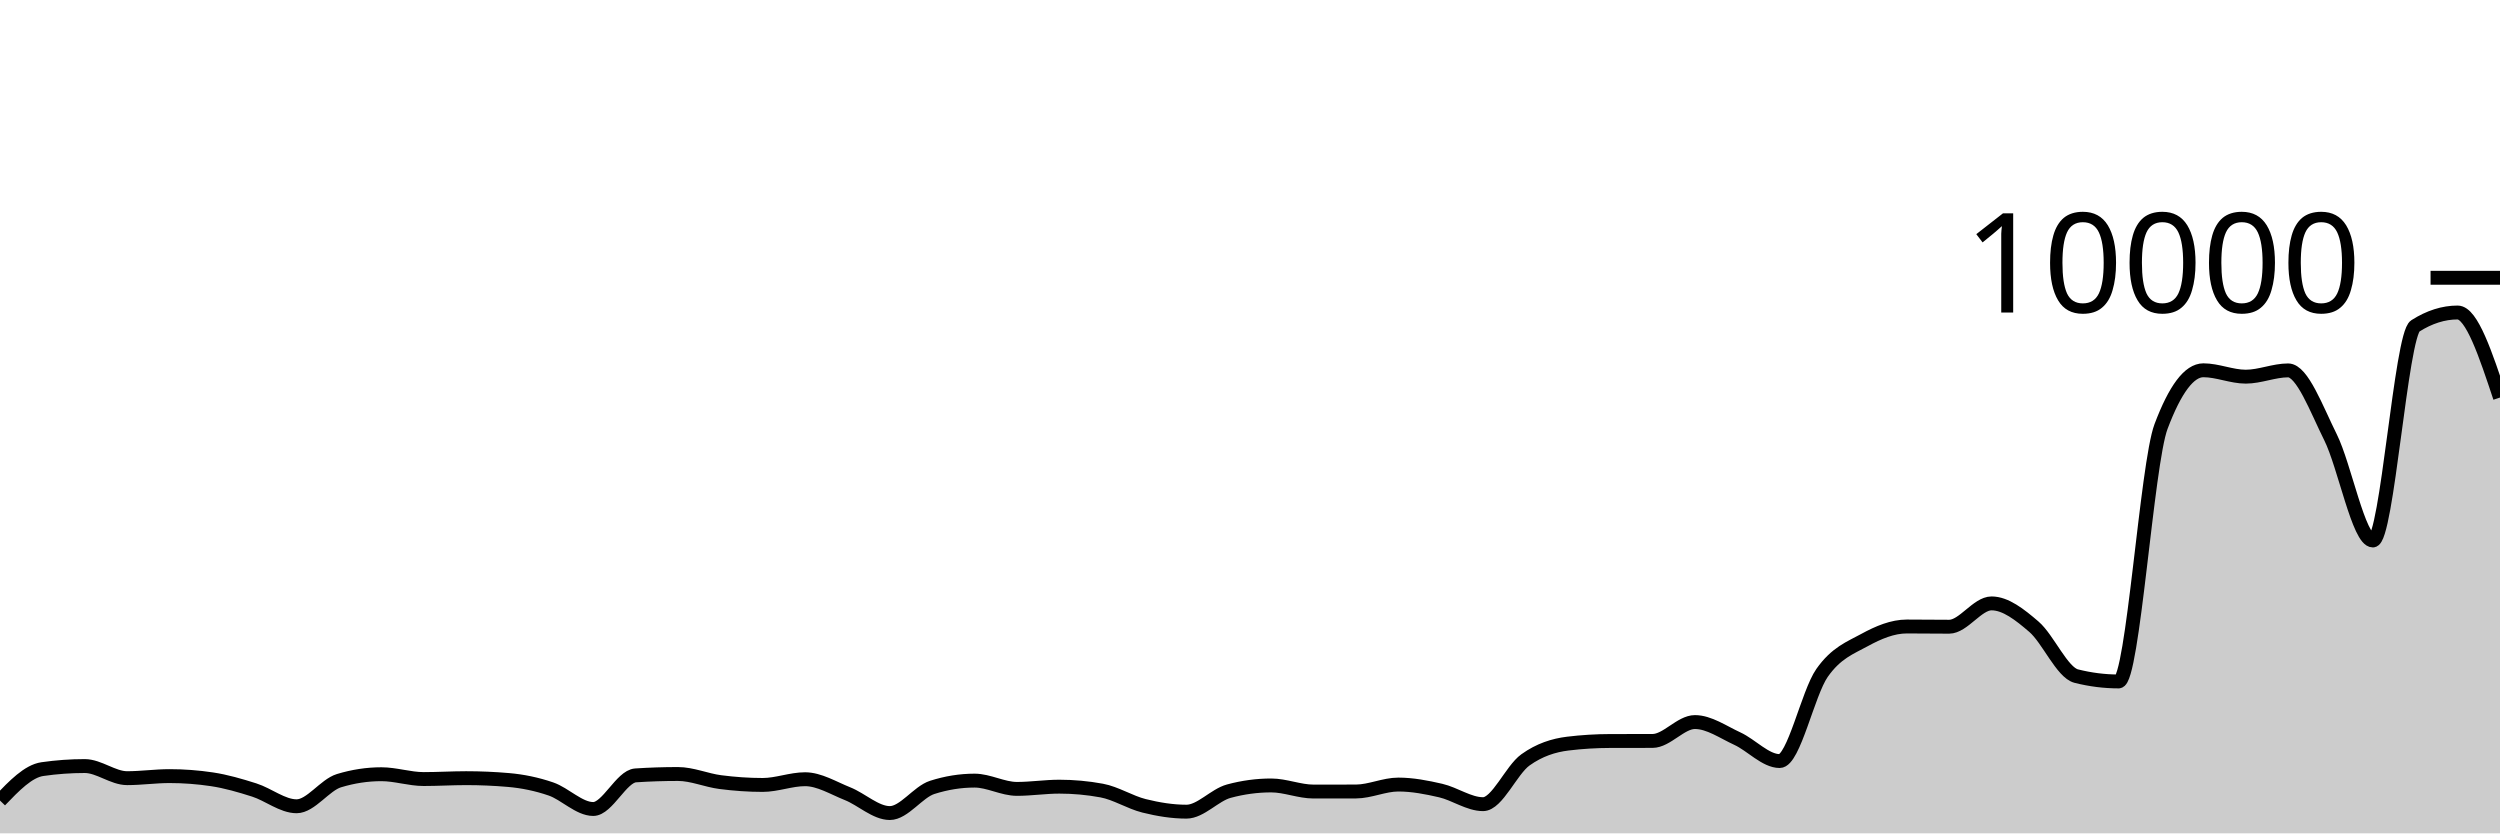
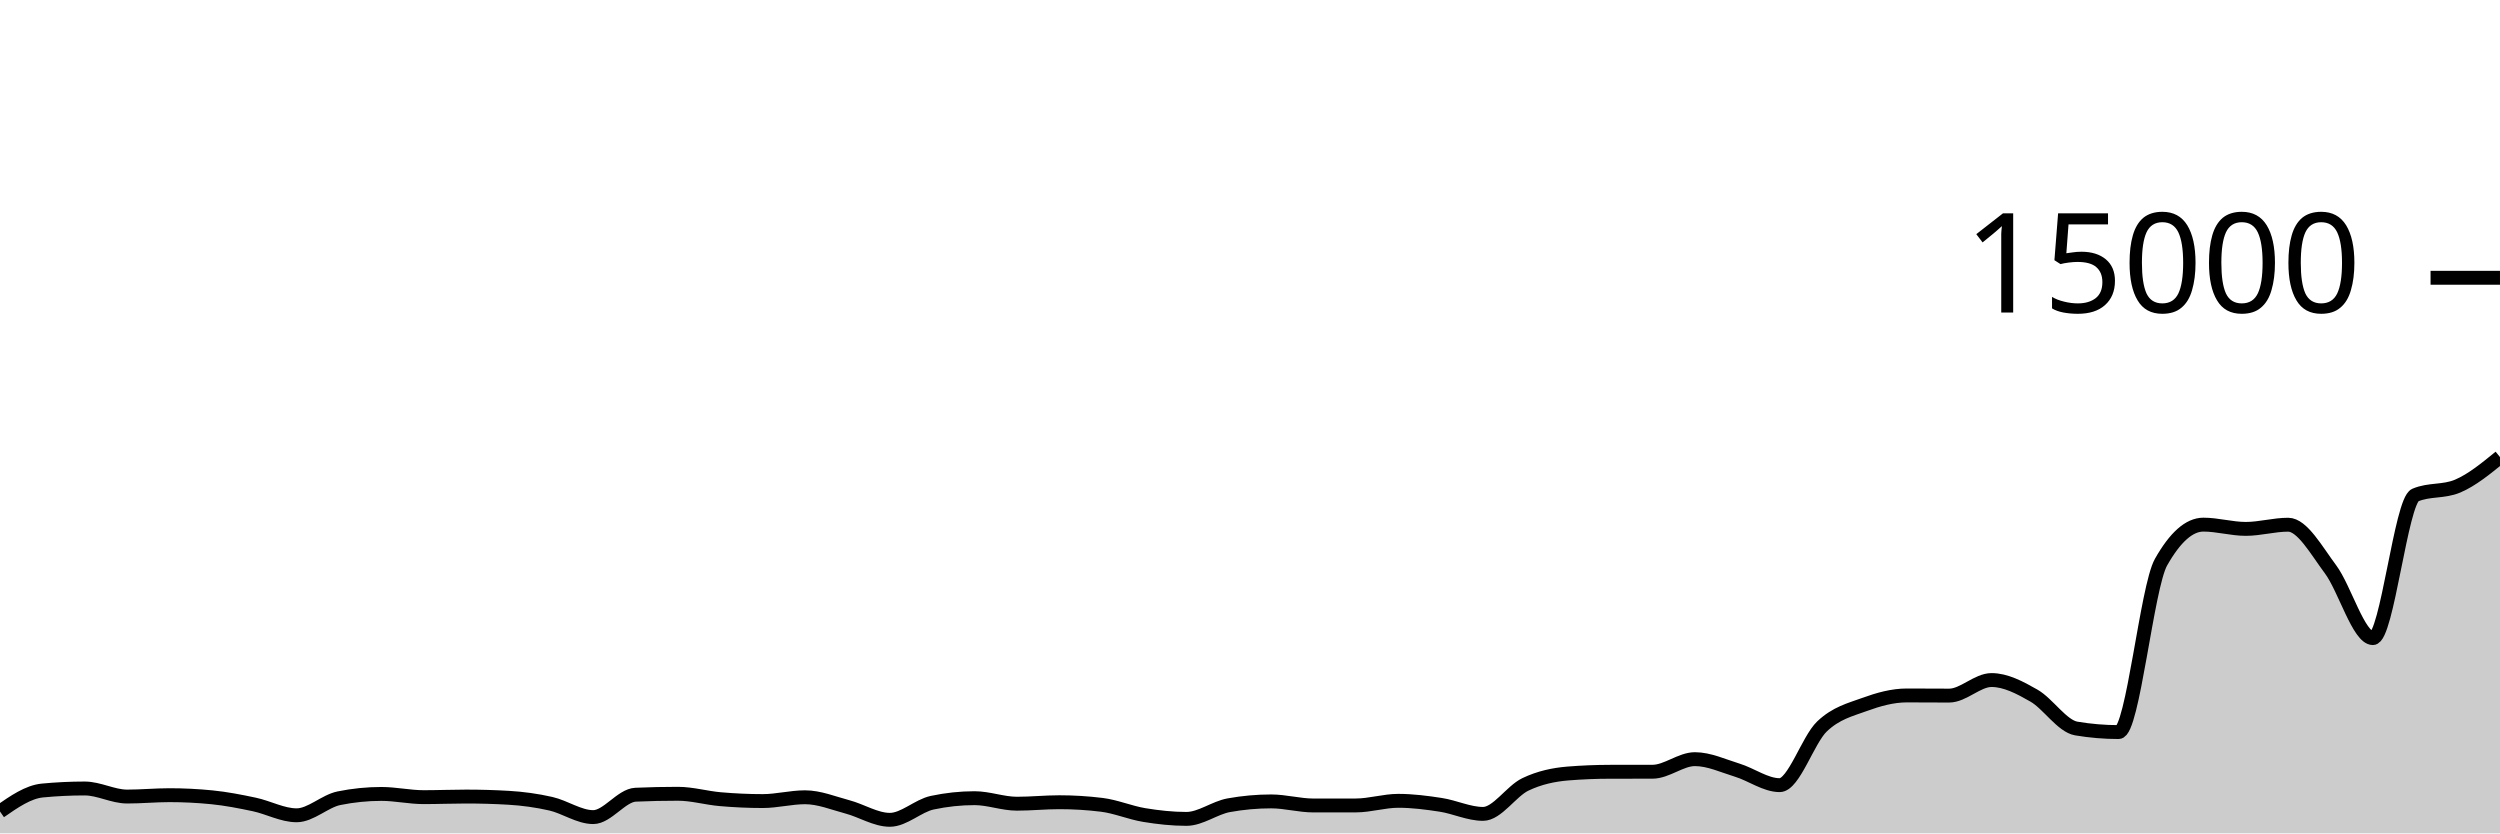
<svg xmlns="http://www.w3.org/2000/svg" viewBox="0 0 180 60">
  <g transform="translate(0,20)">
-     <path class="area" fill="rgba(0, 0, 0, 0.2)" d="M0,37.64C1.017,36.581,2.034,35.523,3.051,35.376C4.068,35.229,5.085,35.156,6.102,35.156C7.119,35.156,8.136,36.028,9.153,36.028C10.169,36.028,11.186,35.88,12.203,35.88C13.22,35.88,14.237,35.956,15.254,36.108C16.271,36.26,17.288,36.556,18.305,36.88C19.322,37.204,20.339,38.052,21.356,38.052C22.373,38.052,23.39,36.517,24.407,36.208C25.424,35.899,26.441,35.744,27.458,35.744C28.475,35.744,29.492,36.092,30.508,36.092C31.525,36.092,32.542,36.028,33.559,36.028C34.576,36.028,35.593,36.072,36.61,36.16C37.627,36.248,38.644,36.456,39.661,36.804C40.678,37.152,41.695,38.248,42.712,38.248C43.729,38.248,44.746,35.895,45.763,35.828C46.78,35.761,47.797,35.728,48.814,35.728C49.831,35.728,50.847,36.181,51.864,36.312C52.881,36.443,53.898,36.516,54.915,36.516C55.932,36.516,56.949,36.104,57.966,36.104C58.983,36.104,60,36.738,61.017,37.144C62.034,37.55,63.051,38.54,64.068,38.54C65.085,38.54,66.102,37.017,67.119,36.692C68.136,36.367,69.153,36.204,70.169,36.204C71.186,36.204,72.203,36.8,73.22,36.8C74.237,36.8,75.254,36.64,76.271,36.64C77.288,36.64,78.305,36.733,79.322,36.92C80.339,37.107,81.356,37.767,82.373,38.02C83.39,38.273,84.407,38.44,85.424,38.44C86.441,38.44,87.458,37.239,88.475,36.964C89.492,36.689,90.508,36.552,91.525,36.552C92.542,36.552,93.559,36.992,94.576,36.992C95.593,36.992,96.61,36.991,97.627,36.988C98.644,36.985,99.661,36.488,100.678,36.488C101.695,36.488,102.712,36.685,103.729,36.92C104.746,37.155,105.763,37.9,106.78,37.9C107.797,37.9,108.814,35.439,109.831,34.712C110.847,33.985,111.864,33.665,112.881,33.54C113.898,33.415,114.915,33.355,115.932,33.352C116.949,33.349,117.966,33.351,118.983,33.348C120,33.345,121.017,31.988,122.034,31.988C123.051,31.988,124.068,32.712,125.085,33.18C126.102,33.648,127.119,34.796,128.136,34.796C129.153,34.796,130.169,29.903,131.186,28.452C132.203,27.001,133.22,26.645,134.237,26.088C135.254,25.531,136.271,25.108,137.288,25.108C138.305,25.108,139.322,25.124,140.339,25.124C141.356,25.124,142.373,23.444,143.39,23.444C144.407,23.444,145.424,24.251,146.441,25.124C147.458,25.997,148.475,28.424,149.492,28.68C150.508,28.936,151.525,29.064,152.542,29.064C153.559,29.064,154.576,13.413,155.593,10.712C156.61,8.011,157.627,6.66,158.644,6.66C159.661,6.66,160.678,7.12,161.695,7.12C162.712,7.12,163.729,6.668,164.746,6.668C165.763,6.668,166.78,9.443,167.797,11.484C168.814,13.525,169.831,18.916,170.847,18.916C171.864,18.916,172.881,4.113,173.898,3.468C174.915,2.823,175.932,2.5,176.949,2.5C177.966,2.5,178.983,5.562,180,8.624L180,40C178.983,40,177.966,40,176.949,40C175.932,40,174.915,40,173.898,40C172.881,40,171.864,40,170.847,40C169.831,40,168.814,40,167.797,40C166.78,40,165.763,40,164.746,40C163.729,40,162.712,40,161.695,40C160.678,40,159.661,40,158.644,40C157.627,40,156.61,40,155.593,40C154.576,40,153.559,40,152.542,40C151.525,40,150.508,40,149.492,40C148.475,40,147.458,40,146.441,40C145.424,40,144.407,40,143.39,40C142.373,40,141.356,40,140.339,40C139.322,40,138.305,40,137.288,40C136.271,40,135.254,40,134.237,40C133.22,40,132.203,40,131.186,40C130.169,40,129.153,40,128.136,40C127.119,40,126.102,40,125.085,40C124.068,40,123.051,40,122.034,40C121.017,40,120,40,118.983,40C117.966,40,116.949,40,115.932,40C114.915,40,113.898,40,112.881,40C111.864,40,110.847,40,109.831,40C108.814,40,107.797,40,106.78,40C105.763,40,104.746,40,103.729,40C102.712,40,101.695,40,100.678,40C99.661,40,98.644,40,97.627,40C96.61,40,95.593,40,94.576,40C93.559,40,92.542,40,91.525,40C90.508,40,89.492,40,88.475,40C87.458,40,86.441,40,85.424,40C84.407,40,83.39,40,82.373,40C81.356,40,80.339,40,79.322,40C78.305,40,77.288,40,76.271,40C75.254,40,74.237,40,73.22,40C72.203,40,71.186,40,70.169,40C69.153,40,68.136,40,67.119,40C66.102,40,65.085,40,64.068,40C63.051,40,62.034,40,61.017,40C60,40,58.983,40,57.966,40C56.949,40,55.932,40,54.915,40C53.898,40,52.881,40,51.864,40C50.847,40,49.831,40,48.814,40C47.797,40,46.78,40,45.763,40C44.746,40,43.729,40,42.712,40C41.695,40,40.678,40,39.661,40C38.644,40,37.627,40,36.61,40C35.593,40,34.576,40,33.559,40C32.542,40,31.525,40,30.508,40C29.492,40,28.475,40,27.458,40C26.441,40,25.424,40,24.407,40C23.39,40,22.373,40,21.356,40C20.339,40,19.322,40,18.305,40C17.288,40,16.271,40,15.254,40C14.237,40,13.22,40,12.203,40C11.186,40,10.169,40,9.153,40C8.136,40,7.119,40,6.102,40C5.085,40,4.068,40,3.051,40C2.034,40,1.017,40,0,40Z" />
-     <path class="line" stroke="black" fill="none" d="M0,37.64C1.017,36.581,2.034,35.523,3.051,35.376C4.068,35.229,5.085,35.156,6.102,35.156C7.119,35.156,8.136,36.028,9.153,36.028C10.169,36.028,11.186,35.88,12.203,35.88C13.22,35.88,14.237,35.956,15.254,36.108C16.271,36.26,17.288,36.556,18.305,36.88C19.322,37.204,20.339,38.052,21.356,38.052C22.373,38.052,23.39,36.517,24.407,36.208C25.424,35.899,26.441,35.744,27.458,35.744C28.475,35.744,29.492,36.092,30.508,36.092C31.525,36.092,32.542,36.028,33.559,36.028C34.576,36.028,35.593,36.072,36.61,36.16C37.627,36.248,38.644,36.456,39.661,36.804C40.678,37.152,41.695,38.248,42.712,38.248C43.729,38.248,44.746,35.895,45.763,35.828C46.78,35.761,47.797,35.728,48.814,35.728C49.831,35.728,50.847,36.181,51.864,36.312C52.881,36.443,53.898,36.516,54.915,36.516C55.932,36.516,56.949,36.104,57.966,36.104C58.983,36.104,60,36.738,61.017,37.144C62.034,37.55,63.051,38.54,64.068,38.54C65.085,38.54,66.102,37.017,67.119,36.692C68.136,36.367,69.153,36.204,70.169,36.204C71.186,36.204,72.203,36.8,73.22,36.8C74.237,36.8,75.254,36.64,76.271,36.64C77.288,36.64,78.305,36.733,79.322,36.92C80.339,37.107,81.356,37.767,82.373,38.02C83.39,38.273,84.407,38.44,85.424,38.44C86.441,38.44,87.458,37.239,88.475,36.964C89.492,36.689,90.508,36.552,91.525,36.552C92.542,36.552,93.559,36.992,94.576,36.992C95.593,36.992,96.61,36.991,97.627,36.988C98.644,36.985,99.661,36.488,100.678,36.488C101.695,36.488,102.712,36.685,103.729,36.92C104.746,37.155,105.763,37.9,106.78,37.9C107.797,37.9,108.814,35.439,109.831,34.712C110.847,33.985,111.864,33.665,112.881,33.54C113.898,33.415,114.915,33.355,115.932,33.352C116.949,33.349,117.966,33.351,118.983,33.348C120,33.345,121.017,31.988,122.034,31.988C123.051,31.988,124.068,32.712,125.085,33.18C126.102,33.648,127.119,34.796,128.136,34.796C129.153,34.796,130.169,29.903,131.186,28.452C132.203,27.001,133.22,26.645,134.237,26.088C135.254,25.531,136.271,25.108,137.288,25.108C138.305,25.108,139.322,25.124,140.339,25.124C141.356,25.124,142.373,23.444,143.39,23.444C144.407,23.444,145.424,24.251,146.441,25.124C147.458,25.997,148.475,28.424,149.492,28.68C150.508,28.936,151.525,29.064,152.542,29.064C153.559,29.064,154.576,13.413,155.593,10.712C156.61,8.011,157.627,6.66,158.644,6.66C159.661,6.66,160.678,7.12,161.695,7.12C162.712,7.12,163.729,6.668,164.746,6.668C165.763,6.668,166.78,9.443,167.797,11.484C168.814,13.525,169.831,18.916,170.847,18.916C171.864,18.916,172.881,4.113,173.898,3.468C174.915,2.823,175.932,2.5,176.949,2.5C177.966,2.5,178.983,5.562,180,8.624" />
+     <path class="area" fill="rgba(0, 0, 0, 0.2)" d="M0,38.427C1.017,37.721,2.034,37.015,3.051,36.917C4.068,36.82,5.085,36.771,6.102,36.771C7.119,36.771,8.136,37.352,9.153,37.352C10.169,37.352,11.186,37.253,12.203,37.253C13.22,37.253,14.237,37.304,15.254,37.405C16.271,37.507,17.288,37.704,18.305,37.92C19.322,38.136,20.339,38.701,21.356,38.701C22.373,38.701,23.39,37.678,24.407,37.472C25.424,37.266,26.441,37.163,27.458,37.163C28.475,37.163,29.492,37.395,30.508,37.395C31.525,37.395,32.542,37.352,33.559,37.352C34.576,37.352,35.593,37.381,36.61,37.44C37.627,37.499,38.644,37.637,39.661,37.869C40.678,38.101,41.695,38.832,42.712,38.832C43.729,38.832,44.746,37.263,45.763,37.219C46.78,37.174,47.797,37.152,48.814,37.152C49.831,37.152,50.847,37.454,51.864,37.541C52.881,37.629,53.898,37.677,54.915,37.677C55.932,37.677,56.949,37.403,57.966,37.403C58.983,37.403,60,37.825,61.017,38.096C62.034,38.367,63.051,39.027,64.068,39.027C65.085,39.027,66.102,38.012,67.119,37.795C68.136,37.578,69.153,37.469,70.169,37.469C71.186,37.469,72.203,37.867,73.22,37.867C74.237,37.867,75.254,37.76,76.271,37.76C77.288,37.76,78.305,37.822,79.322,37.947C80.339,38.071,81.356,38.511,82.373,38.68C83.39,38.849,84.407,38.96,85.424,38.96C86.441,38.96,87.458,38.159,88.475,37.976C89.492,37.793,90.508,37.701,91.525,37.701C92.542,37.701,93.559,37.995,94.576,37.995C95.593,37.995,96.61,37.994,97.627,37.992C98.644,37.99,99.661,37.659,100.678,37.659C101.695,37.659,102.712,37.79,103.729,37.947C104.746,38.104,105.763,38.6,106.78,38.6C107.797,38.6,108.814,36.959,109.831,36.475C110.847,35.99,111.864,35.777,112.881,35.693C113.898,35.61,114.915,35.57,115.932,35.568C116.949,35.566,117.966,35.567,118.983,35.565C120,35.564,121.017,34.659,122.034,34.659C123.051,34.659,124.068,35.141,125.085,35.453C126.102,35.765,127.119,36.531,128.136,36.531C129.153,36.531,130.169,33.269,131.186,32.301C132.203,31.334,133.22,31.097,134.237,30.725C135.254,30.354,136.271,30.072,137.288,30.072C138.305,30.072,139.322,30.083,140.339,30.083C141.356,30.083,142.373,28.963,143.39,28.963C144.407,28.963,145.424,29.501,146.441,30.083C147.458,30.664,148.475,32.283,149.492,32.453C150.508,32.624,151.525,32.709,152.542,32.709C153.559,32.709,154.576,22.276,155.593,20.475C156.61,18.674,157.627,17.773,158.644,17.773C159.661,17.773,160.678,18.08,161.695,18.08C162.712,18.08,163.729,17.779,164.746,17.779C165.763,17.779,166.78,19.628,167.797,20.989C168.814,22.35,169.831,25.944,170.847,25.944C171.864,25.944,172.881,16.076,173.898,15.645C174.915,15.215,175.932,15.43,176.949,15C177.966,14.57,178.983,13.74,180,12.909L180,40C178.983,40,177.966,40,176.949,40C175.932,40,174.915,40,173.898,40C172.881,40,171.864,40,170.847,40C169.831,40,168.814,40,167.797,40C166.78,40,165.763,40,164.746,40C163.729,40,162.712,40,161.695,40C160.678,40,159.661,40,158.644,40C157.627,40,156.61,40,155.593,40C154.576,40,153.559,40,152.542,40C151.525,40,150.508,40,149.492,40C148.475,40,147.458,40,146.441,40C145.424,40,144.407,40,143.39,40C142.373,40,141.356,40,140.339,40C139.322,40,138.305,40,137.288,40C136.271,40,135.254,40,134.237,40C133.22,40,132.203,40,131.186,40C130.169,40,129.153,40,128.136,40C127.119,40,126.102,40,125.085,40C124.068,40,123.051,40,122.034,40C121.017,40,120,40,118.983,40C117.966,40,116.949,40,115.932,40C114.915,40,113.898,40,112.881,40C111.864,40,110.847,40,109.831,40C108.814,40,107.797,40,106.78,40C105.763,40,104.746,40,103.729,40C102.712,40,101.695,40,100.678,40C99.661,40,98.644,40,97.627,40C96.61,40,95.593,40,94.576,40C93.559,40,92.542,40,91.525,40C90.508,40,89.492,40,88.475,40C87.458,40,86.441,40,85.424,40C84.407,40,83.39,40,82.373,40C81.356,40,80.339,40,79.322,40C78.305,40,77.288,40,76.271,40C75.254,40,74.237,40,73.22,40C72.203,40,71.186,40,70.169,40C69.153,40,68.136,40,67.119,40C66.102,40,65.085,40,64.068,40C63.051,40,62.034,40,61.017,40C60,40,58.983,40,57.966,40C56.949,40,55.932,40,54.915,40C53.898,40,52.881,40,51.864,40C50.847,40,49.831,40,48.814,40C47.797,40,46.78,40,45.763,40C44.746,40,43.729,40,42.712,40C41.695,40,40.678,40,39.661,40C38.644,40,37.627,40,36.61,40C35.593,40,34.576,40,33.559,40C32.542,40,31.525,40,30.508,40C29.492,40,28.475,40,27.458,40C26.441,40,25.424,40,24.407,40C23.39,40,22.373,40,21.356,40C20.339,40,19.322,40,18.305,40C17.288,40,16.271,40,15.254,40C14.237,40,13.22,40,12.203,40C11.186,40,10.169,40,9.153,40C8.136,40,7.119,40,6.102,40C5.085,40,4.068,40,3.051,40C2.034,40,1.017,40,0,40Z" />
+     <path class="line" stroke="black" fill="none" d="M0,38.427C1.017,37.721,2.034,37.015,3.051,36.917C4.068,36.82,5.085,36.771,6.102,36.771C7.119,36.771,8.136,37.352,9.153,37.352C10.169,37.352,11.186,37.253,12.203,37.253C13.22,37.253,14.237,37.304,15.254,37.405C16.271,37.507,17.288,37.704,18.305,37.92C19.322,38.136,20.339,38.701,21.356,38.701C22.373,38.701,23.39,37.678,24.407,37.472C25.424,37.266,26.441,37.163,27.458,37.163C28.475,37.163,29.492,37.395,30.508,37.395C31.525,37.395,32.542,37.352,33.559,37.352C34.576,37.352,35.593,37.381,36.61,37.44C37.627,37.499,38.644,37.637,39.661,37.869C40.678,38.101,41.695,38.832,42.712,38.832C43.729,38.832,44.746,37.263,45.763,37.219C46.78,37.174,47.797,37.152,48.814,37.152C49.831,37.152,50.847,37.454,51.864,37.541C52.881,37.629,53.898,37.677,54.915,37.677C55.932,37.677,56.949,37.403,57.966,37.403C58.983,37.403,60,37.825,61.017,38.096C62.034,38.367,63.051,39.027,64.068,39.027C65.085,39.027,66.102,38.012,67.119,37.795C68.136,37.578,69.153,37.469,70.169,37.469C71.186,37.469,72.203,37.867,73.22,37.867C74.237,37.867,75.254,37.76,76.271,37.76C77.288,37.76,78.305,37.822,79.322,37.947C80.339,38.071,81.356,38.511,82.373,38.68C83.39,38.849,84.407,38.96,85.424,38.96C86.441,38.96,87.458,38.159,88.475,37.976C89.492,37.793,90.508,37.701,91.525,37.701C92.542,37.701,93.559,37.995,94.576,37.995C95.593,37.995,96.61,37.994,97.627,37.992C98.644,37.99,99.661,37.659,100.678,37.659C101.695,37.659,102.712,37.79,103.729,37.947C104.746,38.104,105.763,38.6,106.78,38.6C107.797,38.6,108.814,36.959,109.831,36.475C110.847,35.99,111.864,35.777,112.881,35.693C113.898,35.61,114.915,35.57,115.932,35.568C116.949,35.566,117.966,35.567,118.983,35.565C120,35.564,121.017,34.659,122.034,34.659C123.051,34.659,124.068,35.141,125.085,35.453C126.102,35.765,127.119,36.531,128.136,36.531C129.153,36.531,130.169,33.269,131.186,32.301C132.203,31.334,133.22,31.097,134.237,30.725C135.254,30.354,136.271,30.072,137.288,30.072C138.305,30.072,139.322,30.083,140.339,30.083C141.356,30.083,142.373,28.963,143.39,28.963C144.407,28.963,145.424,29.501,146.441,30.083C147.458,30.664,148.475,32.283,149.492,32.453C150.508,32.624,151.525,32.709,152.542,32.709C153.559,32.709,154.576,22.276,155.593,20.475C156.61,18.674,157.627,17.773,158.644,17.773C159.661,17.773,160.678,18.08,161.695,18.08C162.712,18.08,163.729,17.779,164.746,17.779C165.763,17.779,166.78,19.628,167.797,20.989C168.814,22.35,169.831,25.944,170.847,25.944C171.864,25.944,172.881,16.076,173.898,15.645C174.915,15.215,175.932,15.43,176.949,15C177.966,14.57,178.983,13.74,180,12.909" />
    <path class="axis-ceiling" stroke-width="1" stroke="black" fill="none" d="M175,0L180,0" />
-     <text class="axis-ceiling-label" font-family="sans-serif" text-anchor="end" font-size="10px" x="170" y="2.5">10000</text>
+     <text class="axis-ceiling-label" font-family="sans-serif" text-anchor="end" font-size="10px" x="170" y="2.5">15000</text>
  </g>
</svg>
